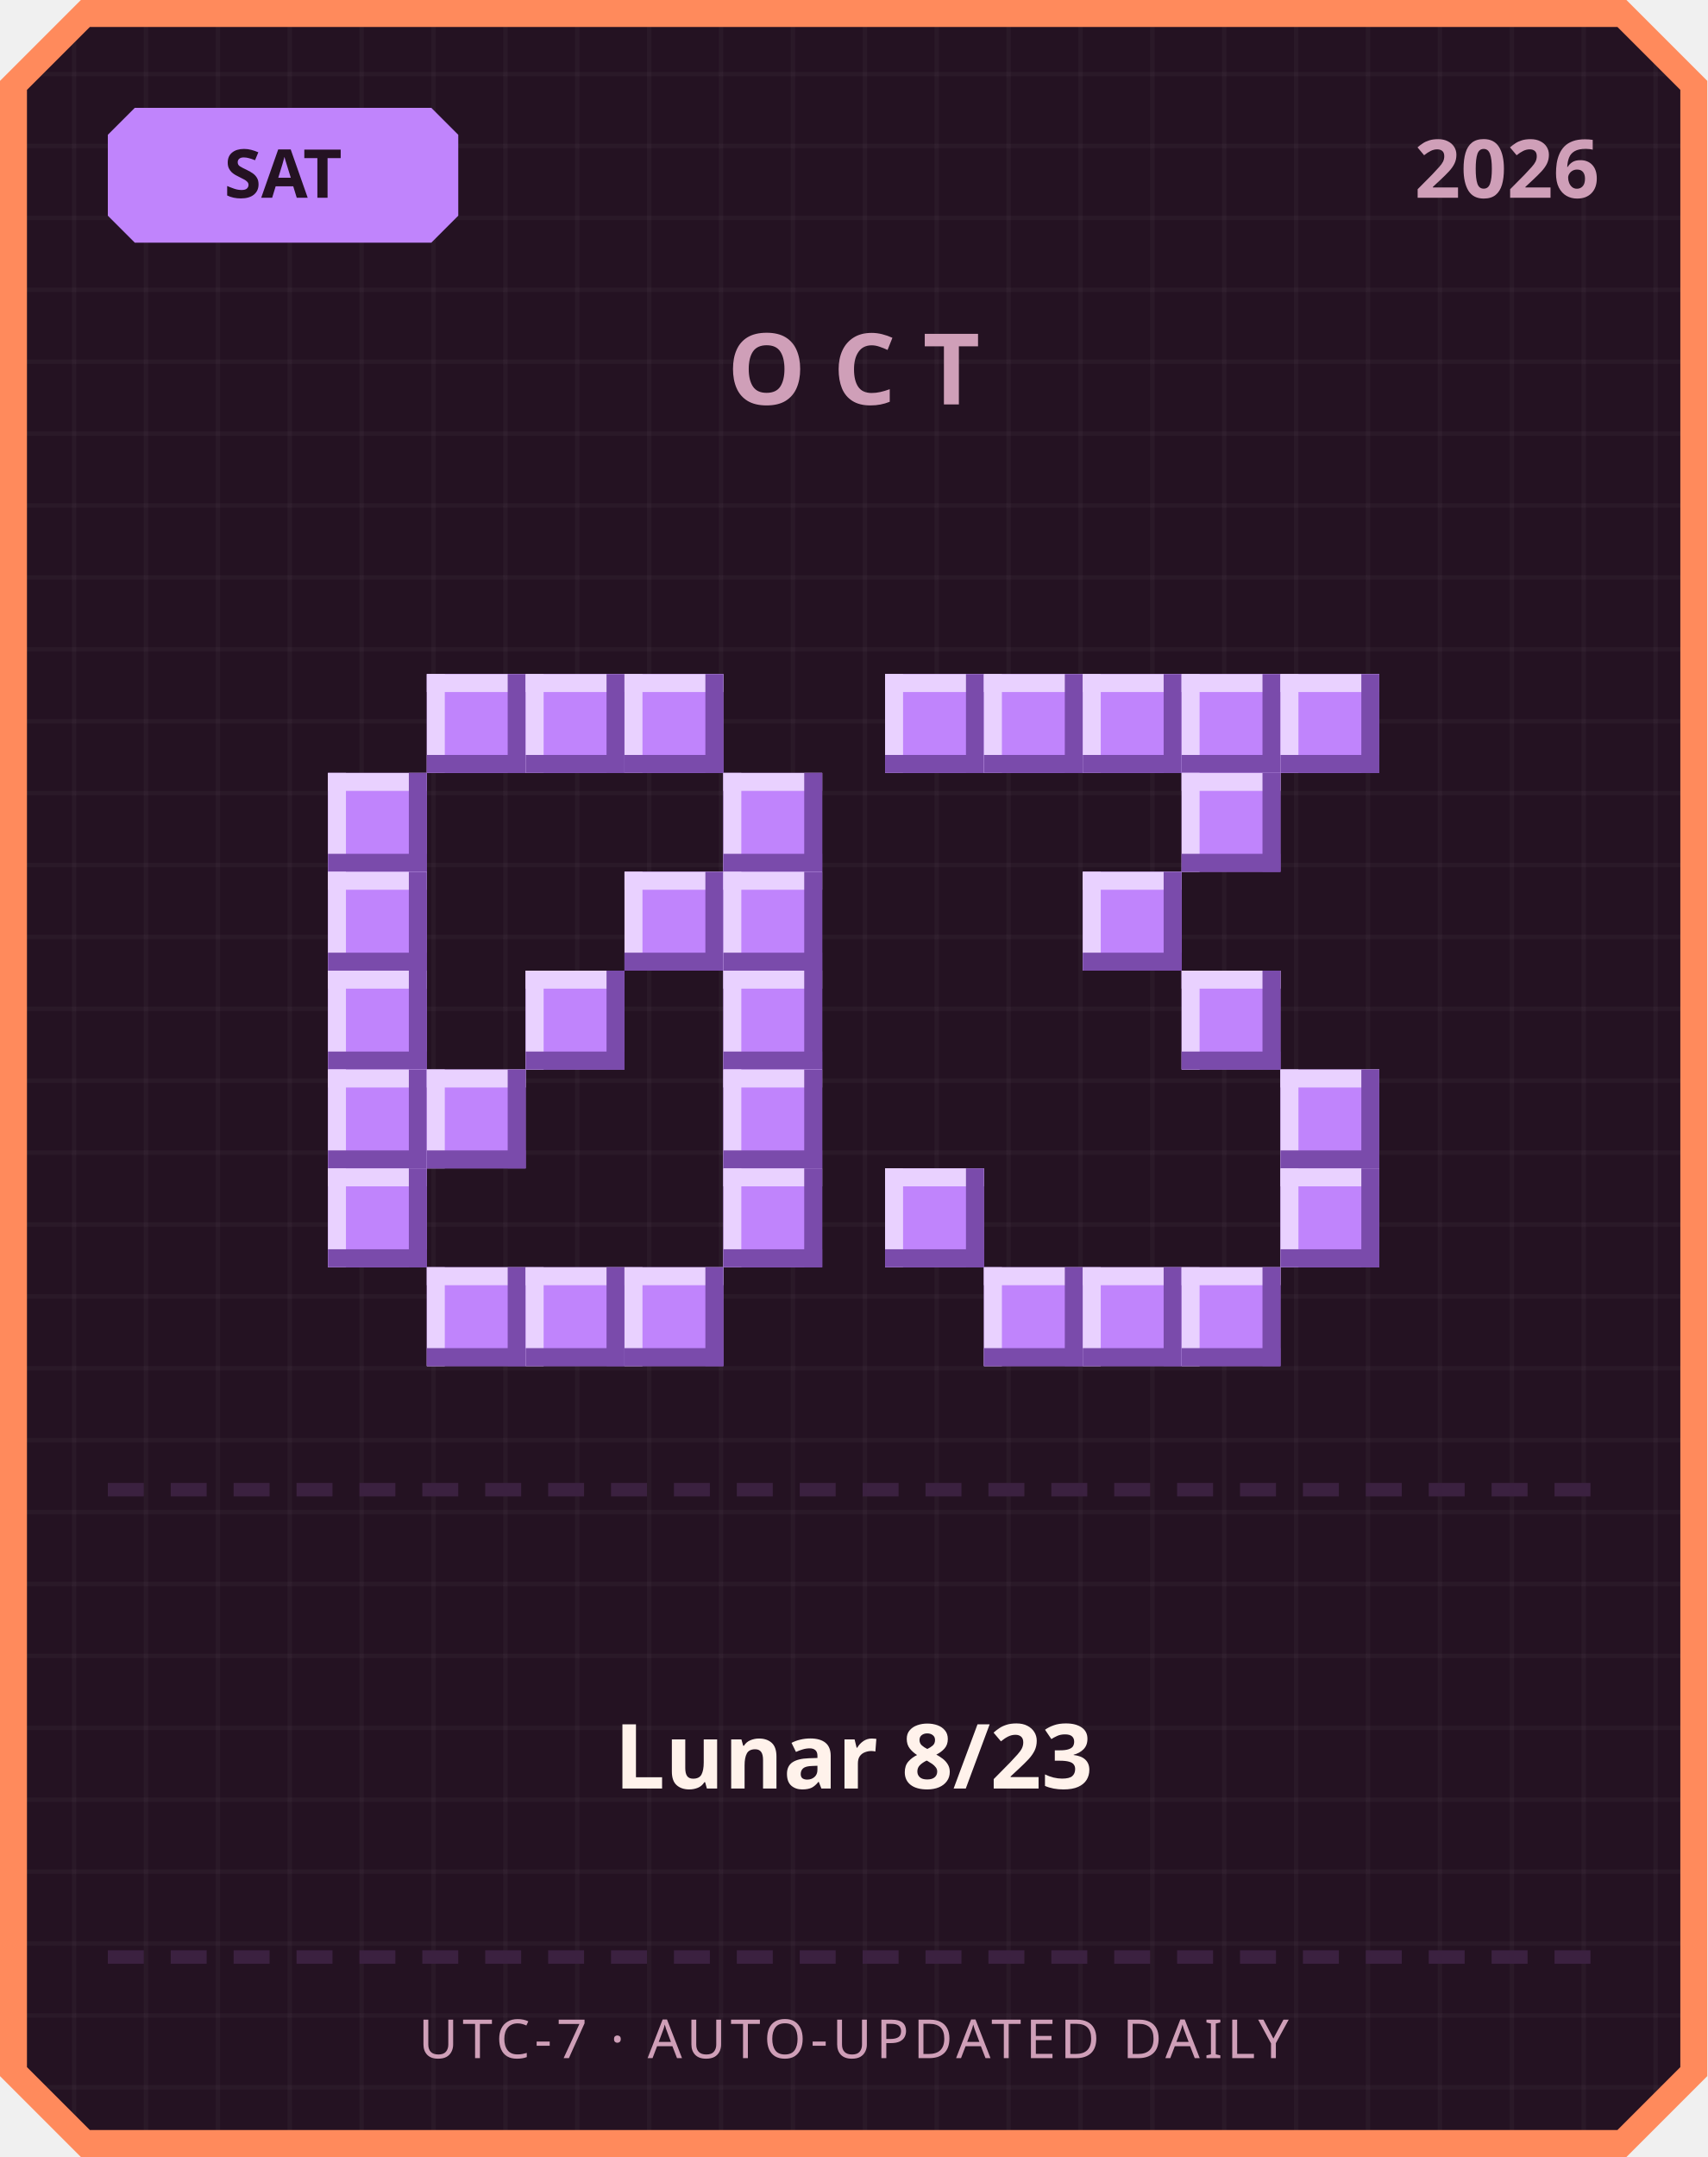
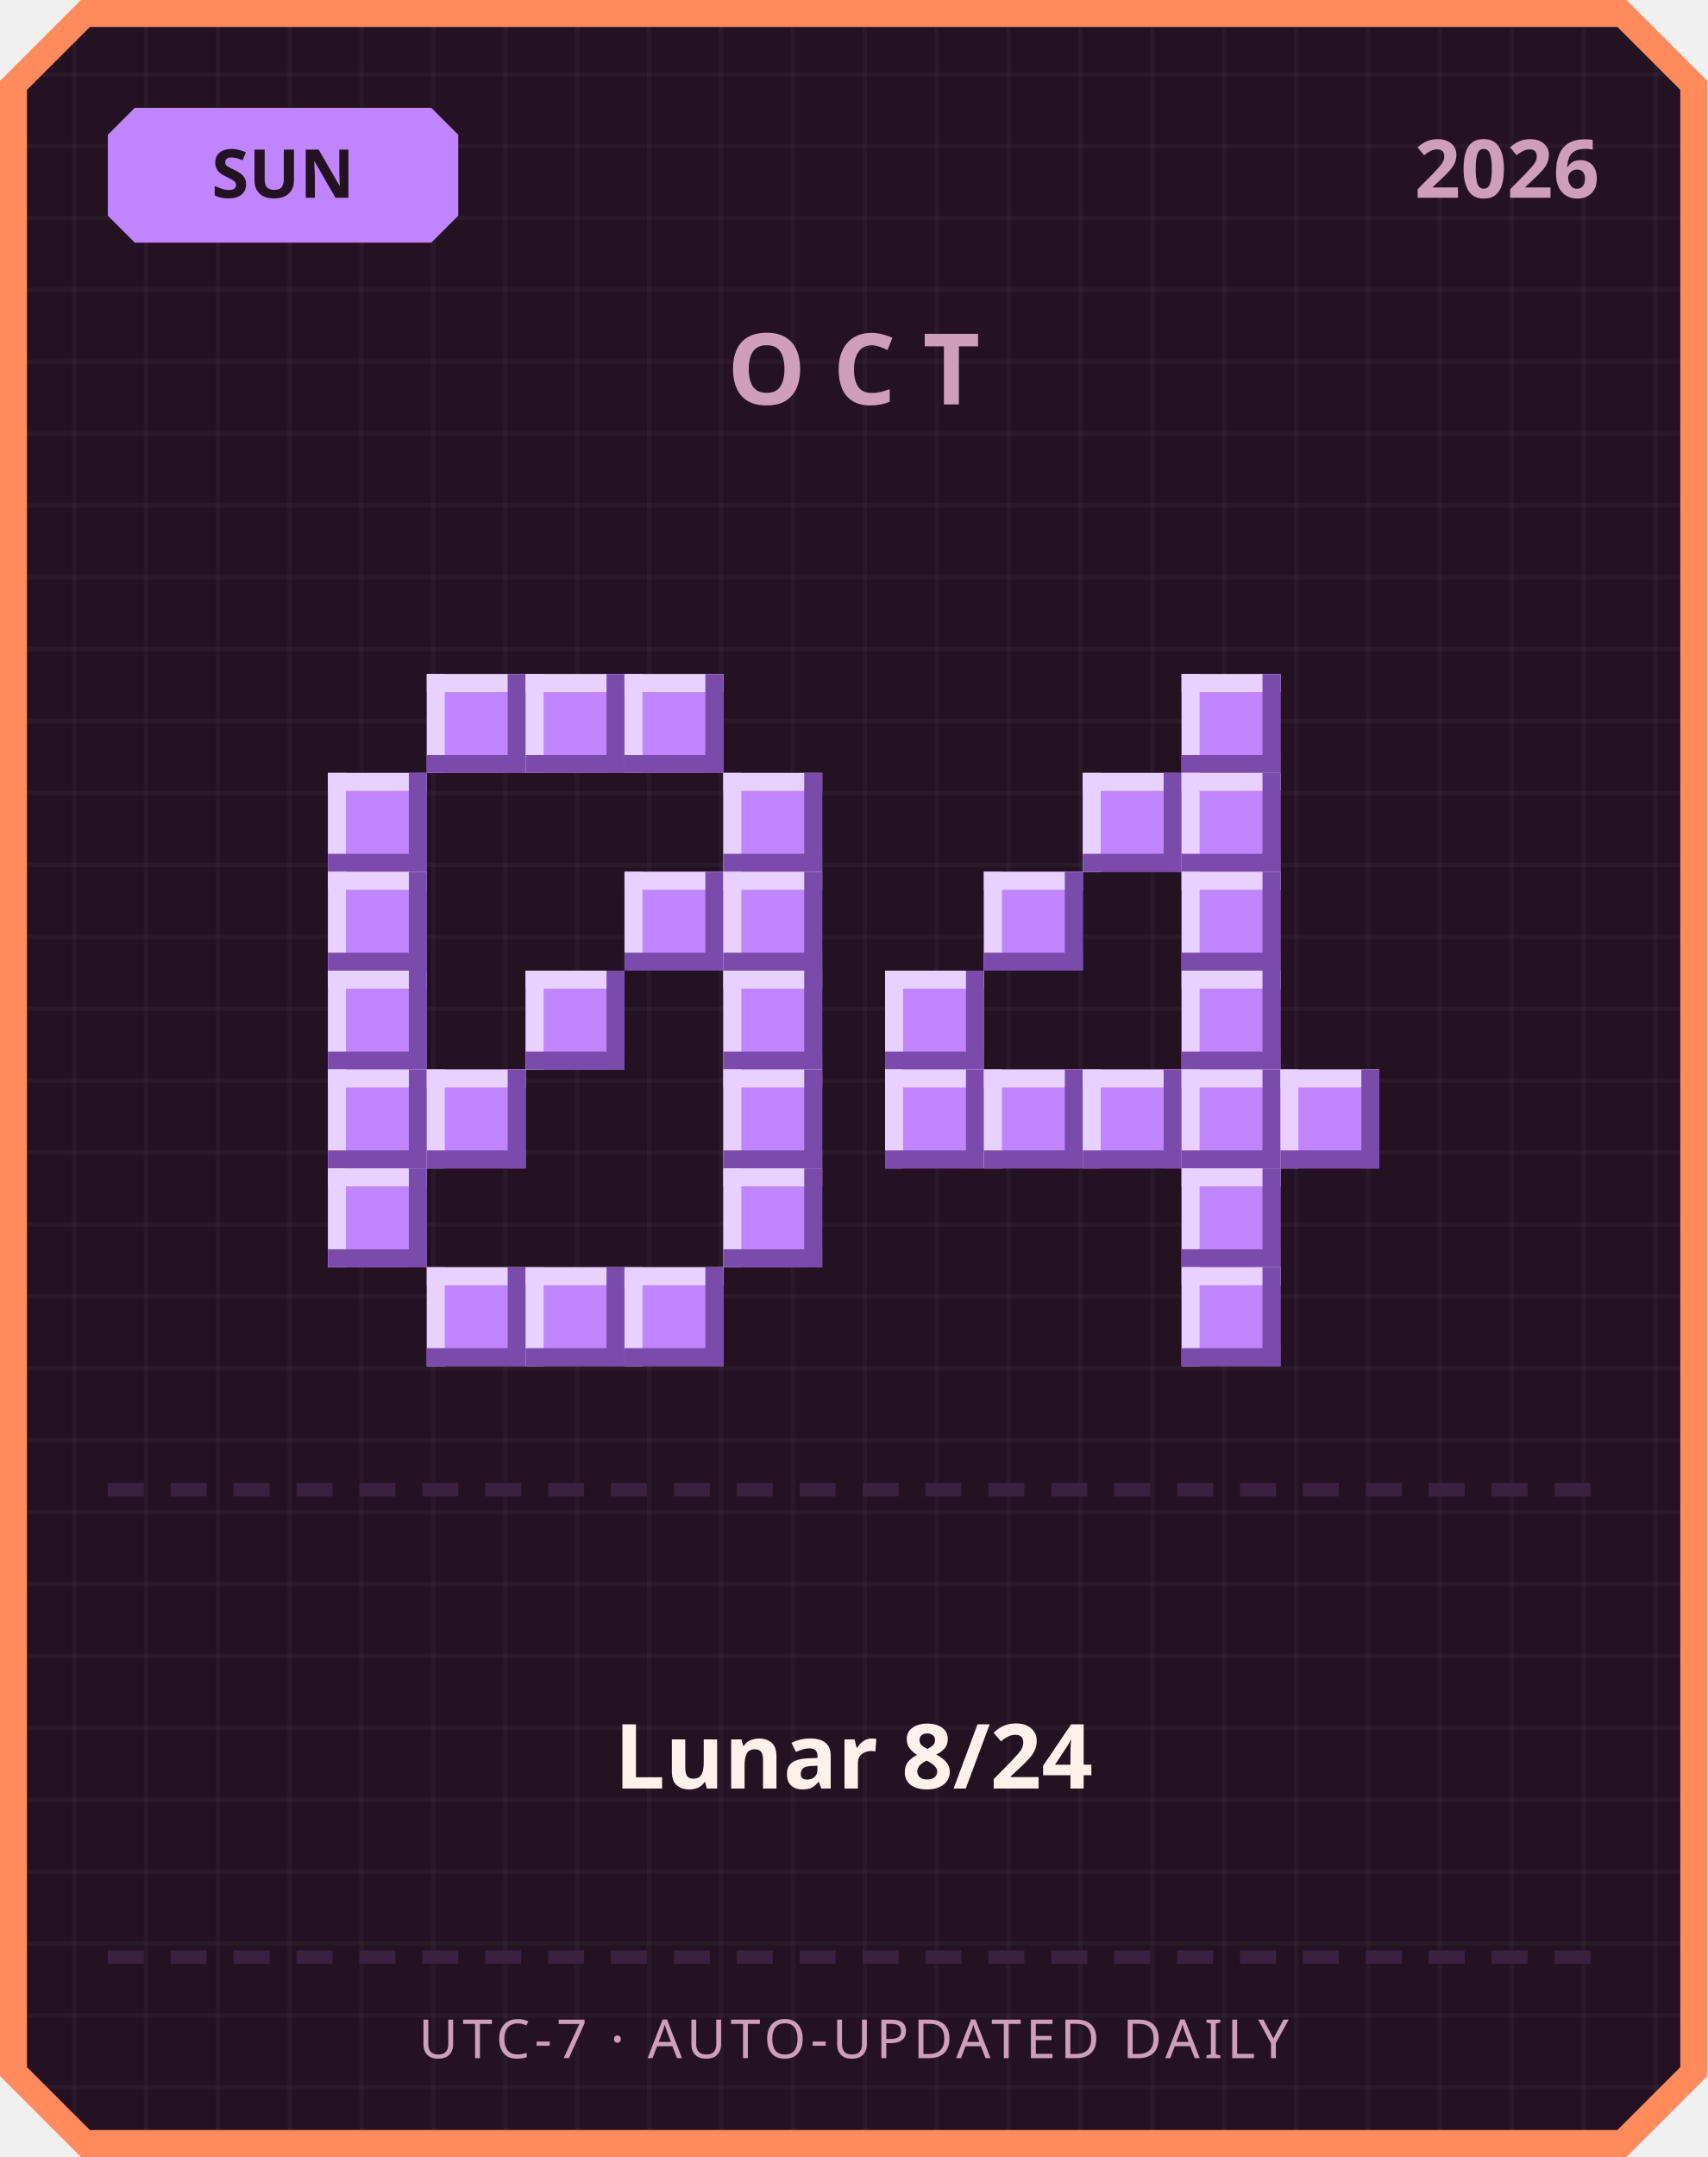
<svg xmlns="http://www.w3.org/2000/svg" width="380" height="480" viewBox="0 0 380 480">
  <defs>
    <pattern id="grid" width="16" height="16" patternUnits="userSpaceOnUse">
      <rect width="16" height="16" fill="#241222" />
      <rect width="1" height="16" fill="#ffffff" opacity="0.03" />
      <rect width="16" height="1" fill="#ffffff" opacity="0.03" />
    </pattern>
  </defs>
  <path d="M 18,0 L 362,0 L 380,18 L 380,462 L 362,480 L 18,480 L 0,462 L 0,18 Z" fill="#ff8a5c" />
  <path d="M 20,6 L 360,6 L 374,20 L 374,460 L 360,474 L 20,474 L 6,460 L 6,20 Z" fill="url(#grid)" />
  <path d="M 30,24 L 96,24 L 102,30 L 102,48 L 96,54 L 30,54 L 24,48 L 24,30 Z" fill="#c084fc" />
-   <text x="63" y="44" text-anchor="middle" font-family="'Segoe UI', sans-serif" font-size="15" font-weight="700" fill="#241222">SAT</text>
+   <text x="63" y="44" text-anchor="middle" font-family="'Segoe UI', sans-serif" font-size="15" font-weight="700" fill="#241222">SUN</text>
  <text x="356" y="44" text-anchor="end" font-family="'Segoe UI', sans-serif" font-size="18" font-weight="700" fill="#cf9fb8">2026</text>
  <text x="190" y="90" text-anchor="middle" font-family="'Segoe UI', sans-serif" font-size="22" font-weight="700" letter-spacing="6" fill="#cf9fb8">OCT</text>
  <rect x="95" y="150" width="22" height="22" fill="#c084fc" />
  <rect x="95" y="150" width="22" height="4" fill="#e9d1ff" />
  <rect x="95" y="150" width="4" height="22" fill="#e9d1ff" />
  <rect x="95" y="168" width="22" height="4" fill="#7a4bab" />
  <rect x="113" y="150" width="4" height="22" fill="#7a4bab" />
  <rect x="117" y="150" width="22" height="22" fill="#c084fc" />
  <rect x="117" y="150" width="22" height="4" fill="#e9d1ff" />
  <rect x="117" y="150" width="4" height="22" fill="#e9d1ff" />
  <rect x="117" y="168" width="22" height="4" fill="#7a4bab" />
  <rect x="135" y="150" width="4" height="22" fill="#7a4bab" />
  <rect x="139" y="150" width="22" height="22" fill="#c084fc" />
  <rect x="139" y="150" width="22" height="4" fill="#e9d1ff" />
  <rect x="139" y="150" width="4" height="22" fill="#e9d1ff" />
  <rect x="139" y="168" width="22" height="4" fill="#7a4bab" />
  <rect x="157" y="150" width="4" height="22" fill="#7a4bab" />
  <rect x="73" y="172" width="22" height="22" fill="#c084fc" />
  <rect x="73" y="172" width="22" height="4" fill="#e9d1ff" />
  <rect x="73" y="172" width="4" height="22" fill="#e9d1ff" />
  <rect x="73" y="190" width="22" height="4" fill="#7a4bab" />
  <rect x="91" y="172" width="4" height="22" fill="#7a4bab" />
  <rect x="161" y="172" width="22" height="22" fill="#c084fc" />
  <rect x="161" y="172" width="22" height="4" fill="#e9d1ff" />
  <rect x="161" y="172" width="4" height="22" fill="#e9d1ff" />
  <rect x="161" y="190" width="22" height="4" fill="#7a4bab" />
  <rect x="179" y="172" width="4" height="22" fill="#7a4bab" />
  <rect x="73" y="194" width="22" height="22" fill="#c084fc" />
  <rect x="73" y="194" width="22" height="4" fill="#e9d1ff" />
  <rect x="73" y="194" width="4" height="22" fill="#e9d1ff" />
  <rect x="73" y="212" width="22" height="4" fill="#7a4bab" />
  <rect x="91" y="194" width="4" height="22" fill="#7a4bab" />
  <rect x="139" y="194" width="22" height="22" fill="#c084fc" />
  <rect x="139" y="194" width="22" height="4" fill="#e9d1ff" />
  <rect x="139" y="194" width="4" height="22" fill="#e9d1ff" />
  <rect x="139" y="212" width="22" height="4" fill="#7a4bab" />
  <rect x="157" y="194" width="4" height="22" fill="#7a4bab" />
  <rect x="161" y="194" width="22" height="22" fill="#c084fc" />
  <rect x="161" y="194" width="22" height="4" fill="#e9d1ff" />
  <rect x="161" y="194" width="4" height="22" fill="#e9d1ff" />
  <rect x="161" y="212" width="22" height="4" fill="#7a4bab" />
  <rect x="179" y="194" width="4" height="22" fill="#7a4bab" />
  <rect x="73" y="216" width="22" height="22" fill="#c084fc" />
  <rect x="73" y="216" width="22" height="4" fill="#e9d1ff" />
  <rect x="73" y="216" width="4" height="22" fill="#e9d1ff" />
  <rect x="73" y="234" width="22" height="4" fill="#7a4bab" />
  <rect x="91" y="216" width="4" height="22" fill="#7a4bab" />
  <rect x="117" y="216" width="22" height="22" fill="#c084fc" />
  <rect x="117" y="216" width="22" height="4" fill="#e9d1ff" />
  <rect x="117" y="216" width="4" height="22" fill="#e9d1ff" />
  <rect x="117" y="234" width="22" height="4" fill="#7a4bab" />
  <rect x="135" y="216" width="4" height="22" fill="#7a4bab" />
  <rect x="161" y="216" width="22" height="22" fill="#c084fc" />
  <rect x="161" y="216" width="22" height="4" fill="#e9d1ff" />
  <rect x="161" y="216" width="4" height="22" fill="#e9d1ff" />
  <rect x="161" y="234" width="22" height="4" fill="#7a4bab" />
  <rect x="179" y="216" width="4" height="22" fill="#7a4bab" />
  <rect x="73" y="238" width="22" height="22" fill="#c084fc" />
  <rect x="73" y="238" width="22" height="4" fill="#e9d1ff" />
  <rect x="73" y="238" width="4" height="22" fill="#e9d1ff" />
  <rect x="73" y="256" width="22" height="4" fill="#7a4bab" />
  <rect x="91" y="238" width="4" height="22" fill="#7a4bab" />
  <rect x="95" y="238" width="22" height="22" fill="#c084fc" />
  <rect x="95" y="238" width="22" height="4" fill="#e9d1ff" />
  <rect x="95" y="238" width="4" height="22" fill="#e9d1ff" />
  <rect x="95" y="256" width="22" height="4" fill="#7a4bab" />
  <rect x="113" y="238" width="4" height="22" fill="#7a4bab" />
  <rect x="161" y="238" width="22" height="22" fill="#c084fc" />
  <rect x="161" y="238" width="22" height="4" fill="#e9d1ff" />
  <rect x="161" y="238" width="4" height="22" fill="#e9d1ff" />
  <rect x="161" y="256" width="22" height="4" fill="#7a4bab" />
  <rect x="179" y="238" width="4" height="22" fill="#7a4bab" />
  <rect x="73" y="260" width="22" height="22" fill="#c084fc" />
  <rect x="73" y="260" width="22" height="4" fill="#e9d1ff" />
  <rect x="73" y="260" width="4" height="22" fill="#e9d1ff" />
  <rect x="73" y="278" width="22" height="4" fill="#7a4bab" />
  <rect x="91" y="260" width="4" height="22" fill="#7a4bab" />
  <rect x="161" y="260" width="22" height="22" fill="#c084fc" />
  <rect x="161" y="260" width="22" height="4" fill="#e9d1ff" />
  <rect x="161" y="260" width="4" height="22" fill="#e9d1ff" />
  <rect x="161" y="278" width="22" height="4" fill="#7a4bab" />
  <rect x="179" y="260" width="4" height="22" fill="#7a4bab" />
  <rect x="95" y="282" width="22" height="22" fill="#c084fc" />
  <rect x="95" y="282" width="22" height="4" fill="#e9d1ff" />
  <rect x="95" y="282" width="4" height="22" fill="#e9d1ff" />
  <rect x="95" y="300" width="22" height="4" fill="#7a4bab" />
  <rect x="113" y="282" width="4" height="22" fill="#7a4bab" />
  <rect x="117" y="282" width="22" height="22" fill="#c084fc" />
  <rect x="117" y="282" width="22" height="4" fill="#e9d1ff" />
  <rect x="117" y="282" width="4" height="22" fill="#e9d1ff" />
  <rect x="117" y="300" width="22" height="4" fill="#7a4bab" />
  <rect x="135" y="282" width="4" height="22" fill="#7a4bab" />
  <rect x="139" y="282" width="22" height="22" fill="#c084fc" />
  <rect x="139" y="282" width="22" height="4" fill="#e9d1ff" />
  <rect x="139" y="282" width="4" height="22" fill="#e9d1ff" />
  <rect x="139" y="300" width="22" height="4" fill="#7a4bab" />
  <rect x="157" y="282" width="4" height="22" fill="#7a4bab" />
-   <rect x="197" y="150" width="22" height="22" fill="#c084fc" />
-   <rect x="197" y="150" width="22" height="4" fill="#e9d1ff" />
-   <rect x="197" y="150" width="4" height="22" fill="#e9d1ff" />
-   <rect x="197" y="168" width="22" height="4" fill="#7a4bab" />
-   <rect x="215" y="150" width="4" height="22" fill="#7a4bab" />
-   <rect x="219" y="150" width="22" height="22" fill="#c084fc" />
-   <rect x="219" y="150" width="22" height="4" fill="#e9d1ff" />
-   <rect x="219" y="150" width="4" height="22" fill="#e9d1ff" />
-   <rect x="219" y="168" width="22" height="4" fill="#7a4bab" />
-   <rect x="237" y="150" width="4" height="22" fill="#7a4bab" />
-   <rect x="241" y="150" width="22" height="22" fill="#c084fc" />
-   <rect x="241" y="150" width="22" height="4" fill="#e9d1ff" />
-   <rect x="241" y="150" width="4" height="22" fill="#e9d1ff" />
-   <rect x="241" y="168" width="22" height="4" fill="#7a4bab" />
-   <rect x="259" y="150" width="4" height="22" fill="#7a4bab" />
  <rect x="263" y="150" width="22" height="22" fill="#c084fc" />
  <rect x="263" y="150" width="22" height="4" fill="#e9d1ff" />
  <rect x="263" y="150" width="4" height="22" fill="#e9d1ff" />
  <rect x="263" y="168" width="22" height="4" fill="#7a4bab" />
  <rect x="281" y="150" width="4" height="22" fill="#7a4bab" />
-   <rect x="285" y="150" width="22" height="22" fill="#c084fc" />
-   <rect x="285" y="150" width="22" height="4" fill="#e9d1ff" />
-   <rect x="285" y="150" width="4" height="22" fill="#e9d1ff" />
-   <rect x="285" y="168" width="22" height="4" fill="#7a4bab" />
-   <rect x="303" y="150" width="4" height="22" fill="#7a4bab" />
+   <rect x="241" y="172" width="22" height="22" fill="#c084fc" />
+   <rect x="241" y="172" width="22" height="4" fill="#e9d1ff" />
+   <rect x="241" y="172" width="4" height="22" fill="#e9d1ff" />
+   <rect x="241" y="190" width="22" height="4" fill="#7a4bab" />
+   <rect x="259" y="172" width="4" height="22" fill="#7a4bab" />
  <rect x="263" y="172" width="22" height="22" fill="#c084fc" />
  <rect x="263" y="172" width="22" height="4" fill="#e9d1ff" />
  <rect x="263" y="172" width="4" height="22" fill="#e9d1ff" />
  <rect x="263" y="190" width="22" height="4" fill="#7a4bab" />
  <rect x="281" y="172" width="4" height="22" fill="#7a4bab" />
-   <rect x="241" y="194" width="22" height="22" fill="#c084fc" />
-   <rect x="241" y="194" width="22" height="4" fill="#e9d1ff" />
-   <rect x="241" y="194" width="4" height="22" fill="#e9d1ff" />
-   <rect x="241" y="212" width="22" height="4" fill="#7a4bab" />
-   <rect x="259" y="194" width="4" height="22" fill="#7a4bab" />
+   <rect x="219" y="194" width="22" height="22" fill="#c084fc" />
+   <rect x="219" y="194" width="22" height="4" fill="#e9d1ff" />
+   <rect x="219" y="194" width="4" height="22" fill="#e9d1ff" />
+   <rect x="219" y="212" width="22" height="4" fill="#7a4bab" />
+   <rect x="237" y="194" width="4" height="22" fill="#7a4bab" />
+   <rect x="263" y="194" width="22" height="22" fill="#c084fc" />
+   <rect x="263" y="194" width="22" height="4" fill="#e9d1ff" />
+   <rect x="263" y="194" width="4" height="22" fill="#e9d1ff" />
+   <rect x="263" y="212" width="22" height="4" fill="#7a4bab" />
+   <rect x="281" y="194" width="4" height="22" fill="#7a4bab" />
+   <rect x="197" y="216" width="22" height="22" fill="#c084fc" />
+   <rect x="197" y="216" width="22" height="4" fill="#e9d1ff" />
+   <rect x="197" y="216" width="4" height="22" fill="#e9d1ff" />
+   <rect x="197" y="234" width="22" height="4" fill="#7a4bab" />
+   <rect x="215" y="216" width="4" height="22" fill="#7a4bab" />
  <rect x="263" y="216" width="22" height="22" fill="#c084fc" />
  <rect x="263" y="216" width="22" height="4" fill="#e9d1ff" />
  <rect x="263" y="216" width="4" height="22" fill="#e9d1ff" />
  <rect x="263" y="234" width="22" height="4" fill="#7a4bab" />
  <rect x="281" y="216" width="4" height="22" fill="#7a4bab" />
+   <rect x="197" y="238" width="22" height="22" fill="#c084fc" />
+   <rect x="197" y="238" width="22" height="4" fill="#e9d1ff" />
+   <rect x="197" y="238" width="4" height="22" fill="#e9d1ff" />
+   <rect x="197" y="256" width="22" height="4" fill="#7a4bab" />
+   <rect x="215" y="238" width="4" height="22" fill="#7a4bab" />
+   <rect x="219" y="238" width="22" height="22" fill="#c084fc" />
+   <rect x="219" y="238" width="22" height="4" fill="#e9d1ff" />
+   <rect x="219" y="238" width="4" height="22" fill="#e9d1ff" />
+   <rect x="219" y="256" width="22" height="4" fill="#7a4bab" />
+   <rect x="237" y="238" width="4" height="22" fill="#7a4bab" />
+   <rect x="241" y="238" width="22" height="22" fill="#c084fc" />
+   <rect x="241" y="238" width="22" height="4" fill="#e9d1ff" />
+   <rect x="241" y="238" width="4" height="22" fill="#e9d1ff" />
+   <rect x="241" y="256" width="22" height="4" fill="#7a4bab" />
+   <rect x="259" y="238" width="4" height="22" fill="#7a4bab" />
+   <rect x="263" y="238" width="22" height="22" fill="#c084fc" />
+   <rect x="263" y="238" width="22" height="4" fill="#e9d1ff" />
+   <rect x="263" y="238" width="4" height="22" fill="#e9d1ff" />
+   <rect x="263" y="256" width="22" height="4" fill="#7a4bab" />
+   <rect x="281" y="238" width="4" height="22" fill="#7a4bab" />
  <rect x="285" y="238" width="22" height="22" fill="#c084fc" />
  <rect x="285" y="238" width="22" height="4" fill="#e9d1ff" />
  <rect x="285" y="238" width="4" height="22" fill="#e9d1ff" />
  <rect x="285" y="256" width="22" height="4" fill="#7a4bab" />
  <rect x="303" y="238" width="4" height="22" fill="#7a4bab" />
-   <rect x="197" y="260" width="22" height="22" fill="#c084fc" />
-   <rect x="197" y="260" width="22" height="4" fill="#e9d1ff" />
-   <rect x="197" y="260" width="4" height="22" fill="#e9d1ff" />
-   <rect x="197" y="278" width="22" height="4" fill="#7a4bab" />
-   <rect x="215" y="260" width="4" height="22" fill="#7a4bab" />
-   <rect x="285" y="260" width="22" height="22" fill="#c084fc" />
-   <rect x="285" y="260" width="22" height="4" fill="#e9d1ff" />
-   <rect x="285" y="260" width="4" height="22" fill="#e9d1ff" />
-   <rect x="285" y="278" width="22" height="4" fill="#7a4bab" />
-   <rect x="303" y="260" width="4" height="22" fill="#7a4bab" />
-   <rect x="219" y="282" width="22" height="22" fill="#c084fc" />
-   <rect x="219" y="282" width="22" height="4" fill="#e9d1ff" />
-   <rect x="219" y="282" width="4" height="22" fill="#e9d1ff" />
-   <rect x="219" y="300" width="22" height="4" fill="#7a4bab" />
-   <rect x="237" y="282" width="4" height="22" fill="#7a4bab" />
-   <rect x="241" y="282" width="22" height="22" fill="#c084fc" />
-   <rect x="241" y="282" width="22" height="4" fill="#e9d1ff" />
-   <rect x="241" y="282" width="4" height="22" fill="#e9d1ff" />
-   <rect x="241" y="300" width="22" height="4" fill="#7a4bab" />
-   <rect x="259" y="282" width="4" height="22" fill="#7a4bab" />
+   <rect x="263" y="260" width="22" height="22" fill="#c084fc" />
+   <rect x="263" y="260" width="22" height="4" fill="#e9d1ff" />
+   <rect x="263" y="260" width="4" height="22" fill="#e9d1ff" />
+   <rect x="263" y="278" width="22" height="4" fill="#7a4bab" />
+   <rect x="281" y="260" width="4" height="22" fill="#7a4bab" />
  <rect x="263" y="282" width="22" height="22" fill="#c084fc" />
  <rect x="263" y="282" width="22" height="4" fill="#e9d1ff" />
  <rect x="263" y="282" width="4" height="22" fill="#e9d1ff" />
  <rect x="263" y="300" width="22" height="4" fill="#7a4bab" />
  <rect x="281" y="282" width="4" height="22" fill="#7a4bab" />
  <rect x="24" y="330" width="8" height="3" fill="#3b2140" />
  <rect x="38" y="330" width="8" height="3" fill="#3b2140" />
  <rect x="52" y="330" width="8" height="3" fill="#3b2140" />
  <rect x="66" y="330" width="8" height="3" fill="#3b2140" />
  <rect x="80" y="330" width="8" height="3" fill="#3b2140" />
  <rect x="94" y="330" width="8" height="3" fill="#3b2140" />
  <rect x="108" y="330" width="8" height="3" fill="#3b2140" />
  <rect x="122" y="330" width="8" height="3" fill="#3b2140" />
  <rect x="136" y="330" width="8" height="3" fill="#3b2140" />
  <rect x="150" y="330" width="8" height="3" fill="#3b2140" />
  <rect x="164" y="330" width="8" height="3" fill="#3b2140" />
  <rect x="178" y="330" width="8" height="3" fill="#3b2140" />
  <rect x="192" y="330" width="8" height="3" fill="#3b2140" />
  <rect x="206" y="330" width="8" height="3" fill="#3b2140" />
  <rect x="220" y="330" width="8" height="3" fill="#3b2140" />
  <rect x="234" y="330" width="8" height="3" fill="#3b2140" />
  <rect x="248" y="330" width="8" height="3" fill="#3b2140" />
  <rect x="262" y="330" width="8" height="3" fill="#3b2140" />
  <rect x="276" y="330" width="8" height="3" fill="#3b2140" />
  <rect x="290" y="330" width="8" height="3" fill="#3b2140" />
  <rect x="304" y="330" width="8" height="3" fill="#3b2140" />
  <rect x="318" y="330" width="8" height="3" fill="#3b2140" />
  <rect x="332" y="330" width="8" height="3" fill="#3b2140" />
  <rect x="346" y="330" width="8" height="3" fill="#3b2140" />
-   <text x="190" y="398" text-anchor="middle" font-family="'Segoe UI', 'Microsoft JhengHei', sans-serif" font-size="20" font-weight="700" fill="#fff2eb">Lunar 8/23</text>
+   <text x="190" y="398" text-anchor="middle" font-family="'Segoe UI', 'Microsoft JhengHei', sans-serif" font-size="20" font-weight="700" fill="#fff2eb">Lunar 8/24</text>
  <rect x="24" y="434" width="8" height="3" fill="#3b2140" />
  <rect x="38" y="434" width="8" height="3" fill="#3b2140" />
  <rect x="52" y="434" width="8" height="3" fill="#3b2140" />
  <rect x="66" y="434" width="8" height="3" fill="#3b2140" />
  <rect x="80" y="434" width="8" height="3" fill="#3b2140" />
  <rect x="94" y="434" width="8" height="3" fill="#3b2140" />
  <rect x="108" y="434" width="8" height="3" fill="#3b2140" />
  <rect x="122" y="434" width="8" height="3" fill="#3b2140" />
  <rect x="136" y="434" width="8" height="3" fill="#3b2140" />
  <rect x="150" y="434" width="8" height="3" fill="#3b2140" />
  <rect x="164" y="434" width="8" height="3" fill="#3b2140" />
  <rect x="178" y="434" width="8" height="3" fill="#3b2140" />
  <rect x="192" y="434" width="8" height="3" fill="#3b2140" />
  <rect x="206" y="434" width="8" height="3" fill="#3b2140" />
  <rect x="220" y="434" width="8" height="3" fill="#3b2140" />
  <rect x="234" y="434" width="8" height="3" fill="#3b2140" />
  <rect x="248" y="434" width="8" height="3" fill="#3b2140" />
  <rect x="262" y="434" width="8" height="3" fill="#3b2140" />
  <rect x="276" y="434" width="8" height="3" fill="#3b2140" />
  <rect x="290" y="434" width="8" height="3" fill="#3b2140" />
  <rect x="304" y="434" width="8" height="3" fill="#3b2140" />
  <rect x="318" y="434" width="8" height="3" fill="#3b2140" />
  <rect x="332" y="434" width="8" height="3" fill="#3b2140" />
  <rect x="346" y="434" width="8" height="3" fill="#3b2140" />
  <text x="190" y="458" text-anchor="middle" font-family="'Segoe UI', sans-serif" font-size="12" letter-spacing="1" fill="#cf9fb8">UTC-7 · AUTO-UPDATED DAILY</text>
</svg>
